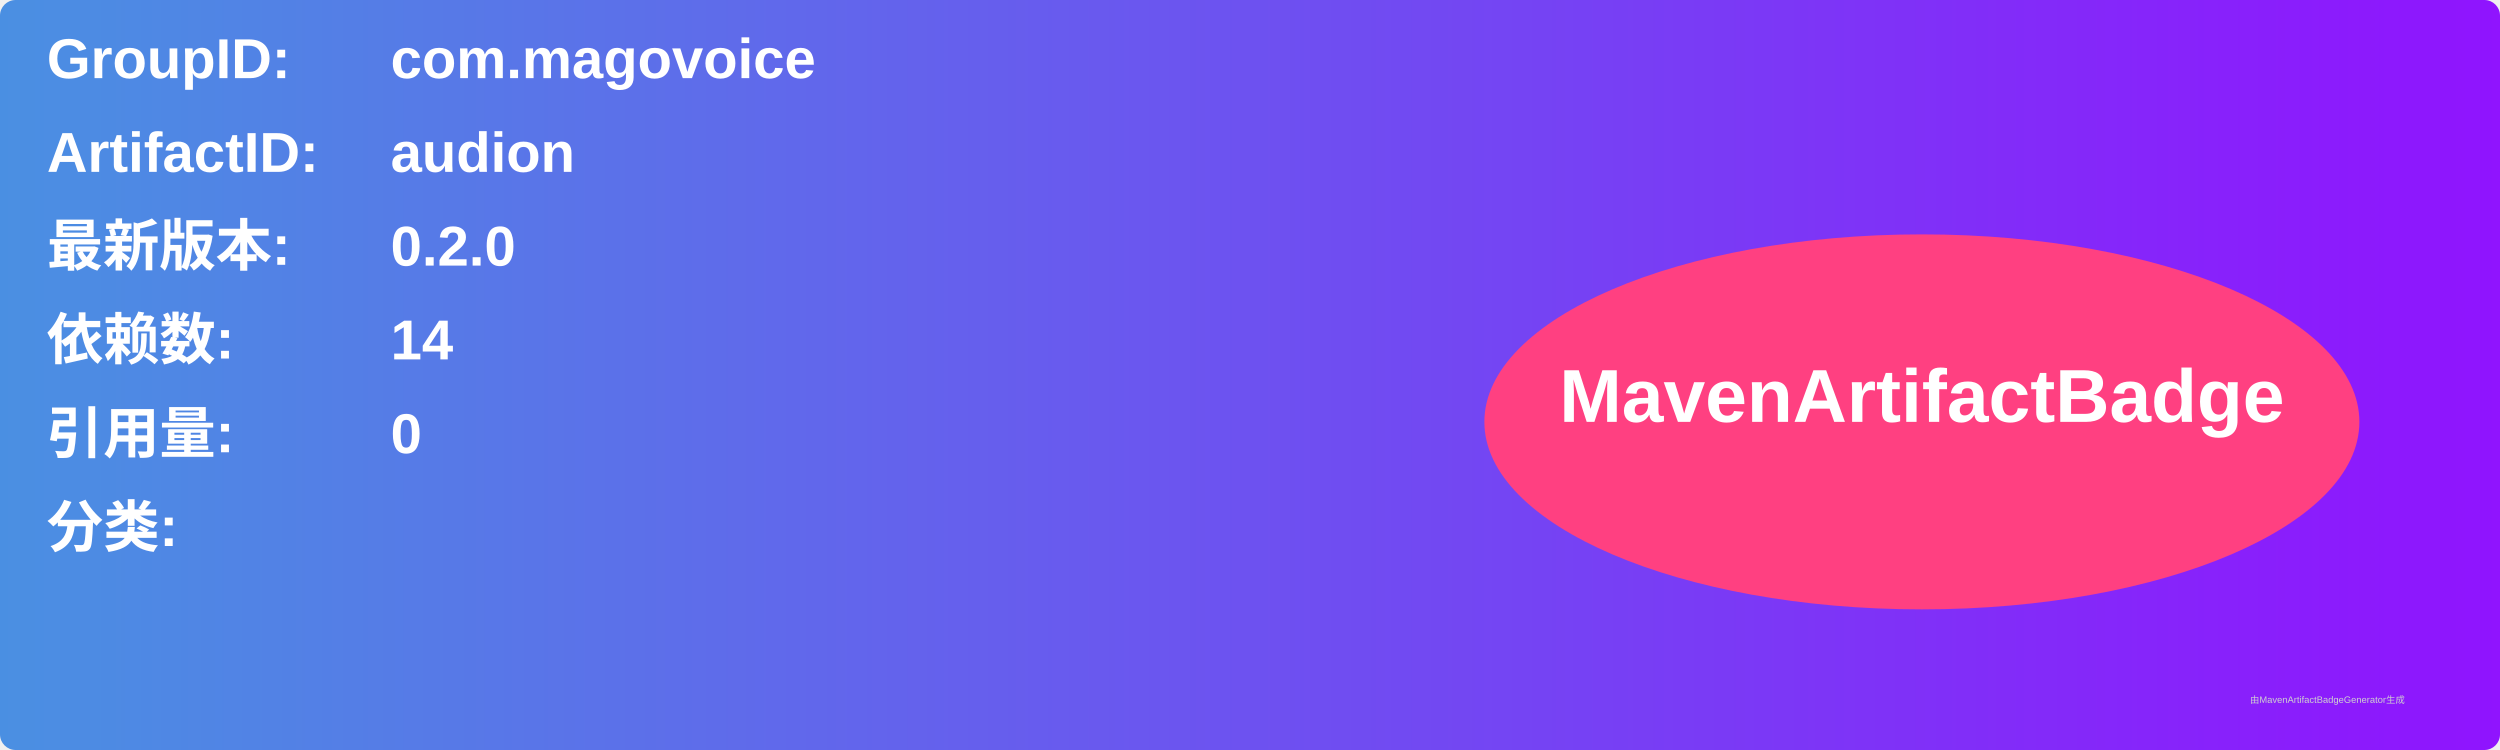
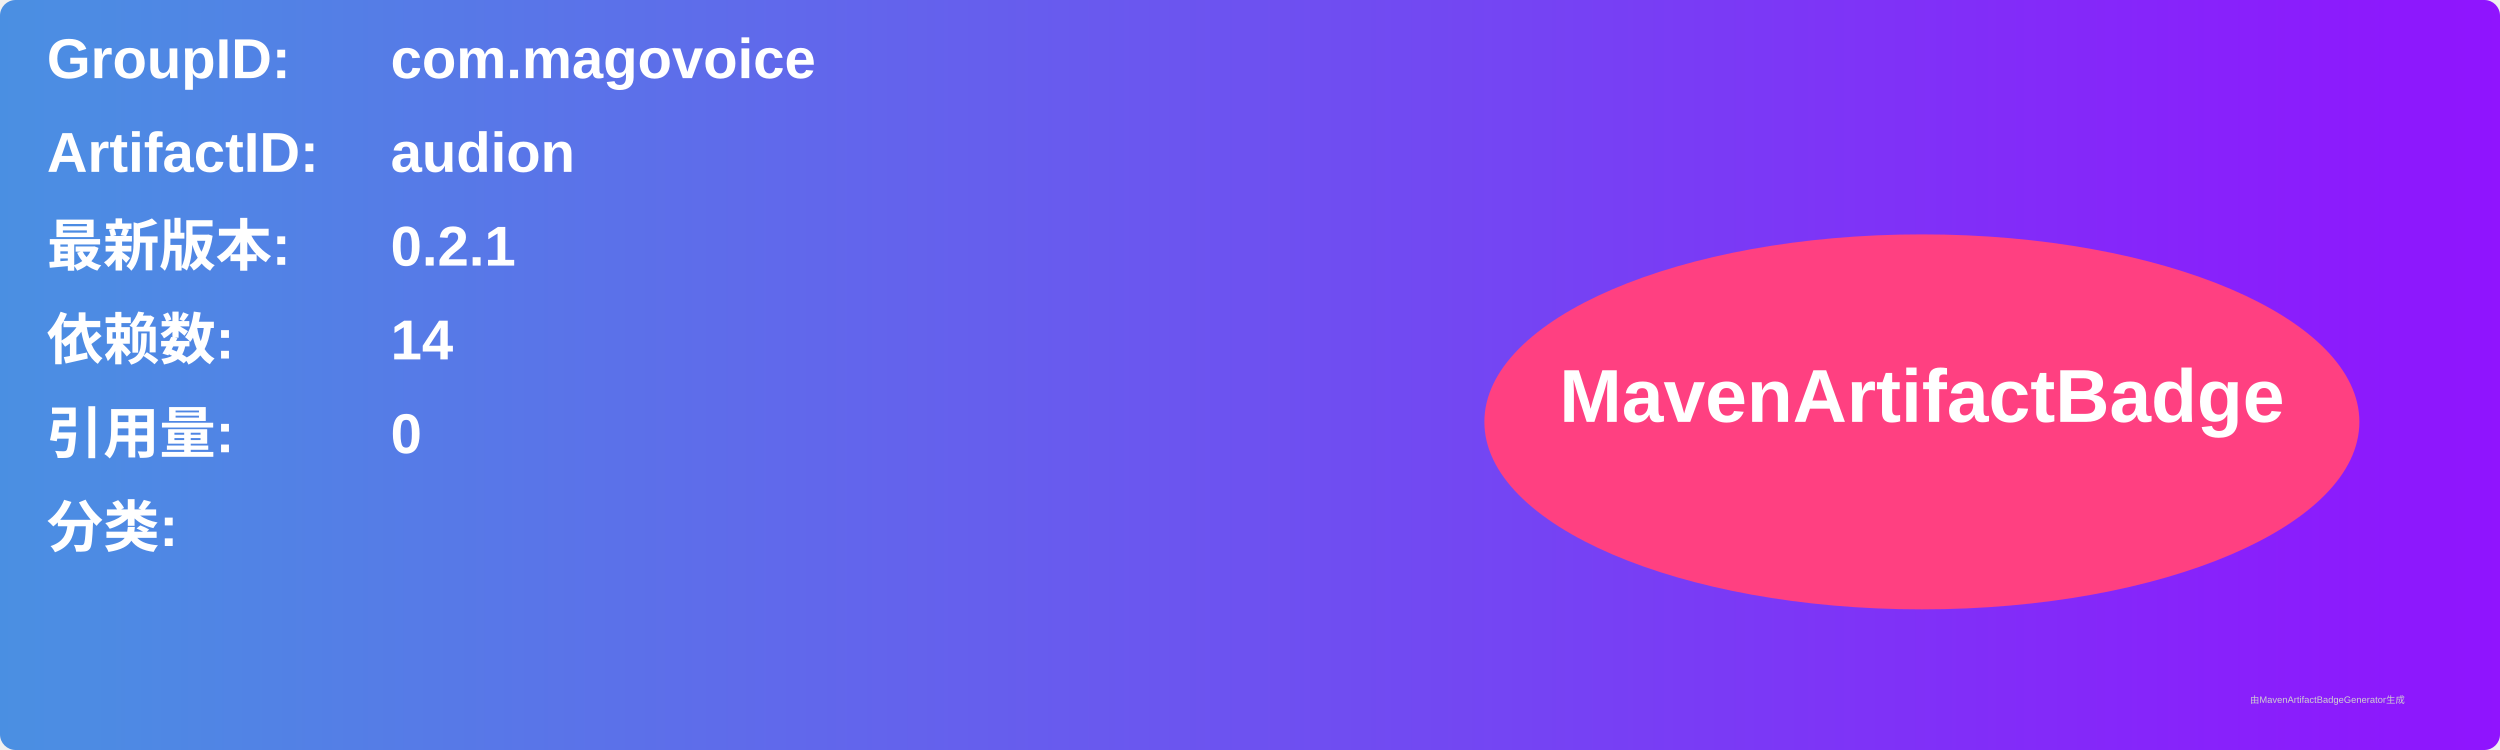
<svg xmlns="http://www.w3.org/2000/svg" width="800" height="240" viewBox="0 0 800 240">
  <linearGradient id="grad" x1="0%" y1="0%" x2="100%" y2="0%">
    <stop offset="0%" stop-color="#4a90e2" />
    <stop offset="100%" stop-color="#9013fe" />
  </linearGradient>
  <rect width="100%" height="100%" rx="5" ry="5" fill="url(#grad)" />
  <g transform="translate(15, 15)">
    <text x="0" y="10" font-family="Arial" font-size="18" fill="white" font-weight="bold" width="260">GroupID:</text>
    <text x="110" y="10" font-family="Arial" font-size="18" fill="white" font-weight="bold" width="460">com.magovoice</text>
    <text x="0" y="40" font-family="Arial" font-size="18" fill="white" font-weight="bold" width="260">ArtifactID:</text>
    <text x="110" y="40" font-family="Arial" font-size="18" fill="white" font-weight="bold" width="460">audion</text>
    <text x="0" y="70" font-family="Arial" font-size="18" fill="white" font-weight="bold">最新版本:</text>
    <text x="110" y="70" font-family="Arial" font-size="18" fill="white" font-weight="bold">
-       <tspan font-weight="bold">0.2.0</tspan>
+       <tspan font-weight="bold">0.2.1</tspan>
    </text>
    <text x="0" y="100" font-family="Arial" font-size="18" fill="white" font-weight="bold">依赖数: </text>
    <text x="110" y="100" font-family="Arial" font-size="18" fill="white">
      <tspan font-weight="bold">14</tspan>
    </text>
    <text x="0" y="130" font-family="Arial" font-size="18" fill="white" font-weight="bold">引用量: </text>
    <text x="110" y="130" font-family="Arial" font-size="18" fill="white">
      <tspan font-weight="bold">0</tspan>
    </text>
    <text x="0" y="160" font-family="Arial" font-size="18" fill="white" font-weight="bold">分类:</text>
    <text x="10" y="190" font-family="Arial" font-size="10" fill="white">
      <tspan font-weight="bold" />
    </text>
    <ellipse cx="600" cy="120" rx="140" ry="60" fill="#ff4081" />
    <text x="600" y="120" text-anchor="middle" font-family="Arial" font-size="24" fill="white" font-weight="bold">MavenArtifactBadge</text>
  </g>
  <text x="720" y="225" font-family="Arial" font-size="3" fill="#d0d0d0">由MavenArtifactBadgeGenerator生成</text>
</svg>
